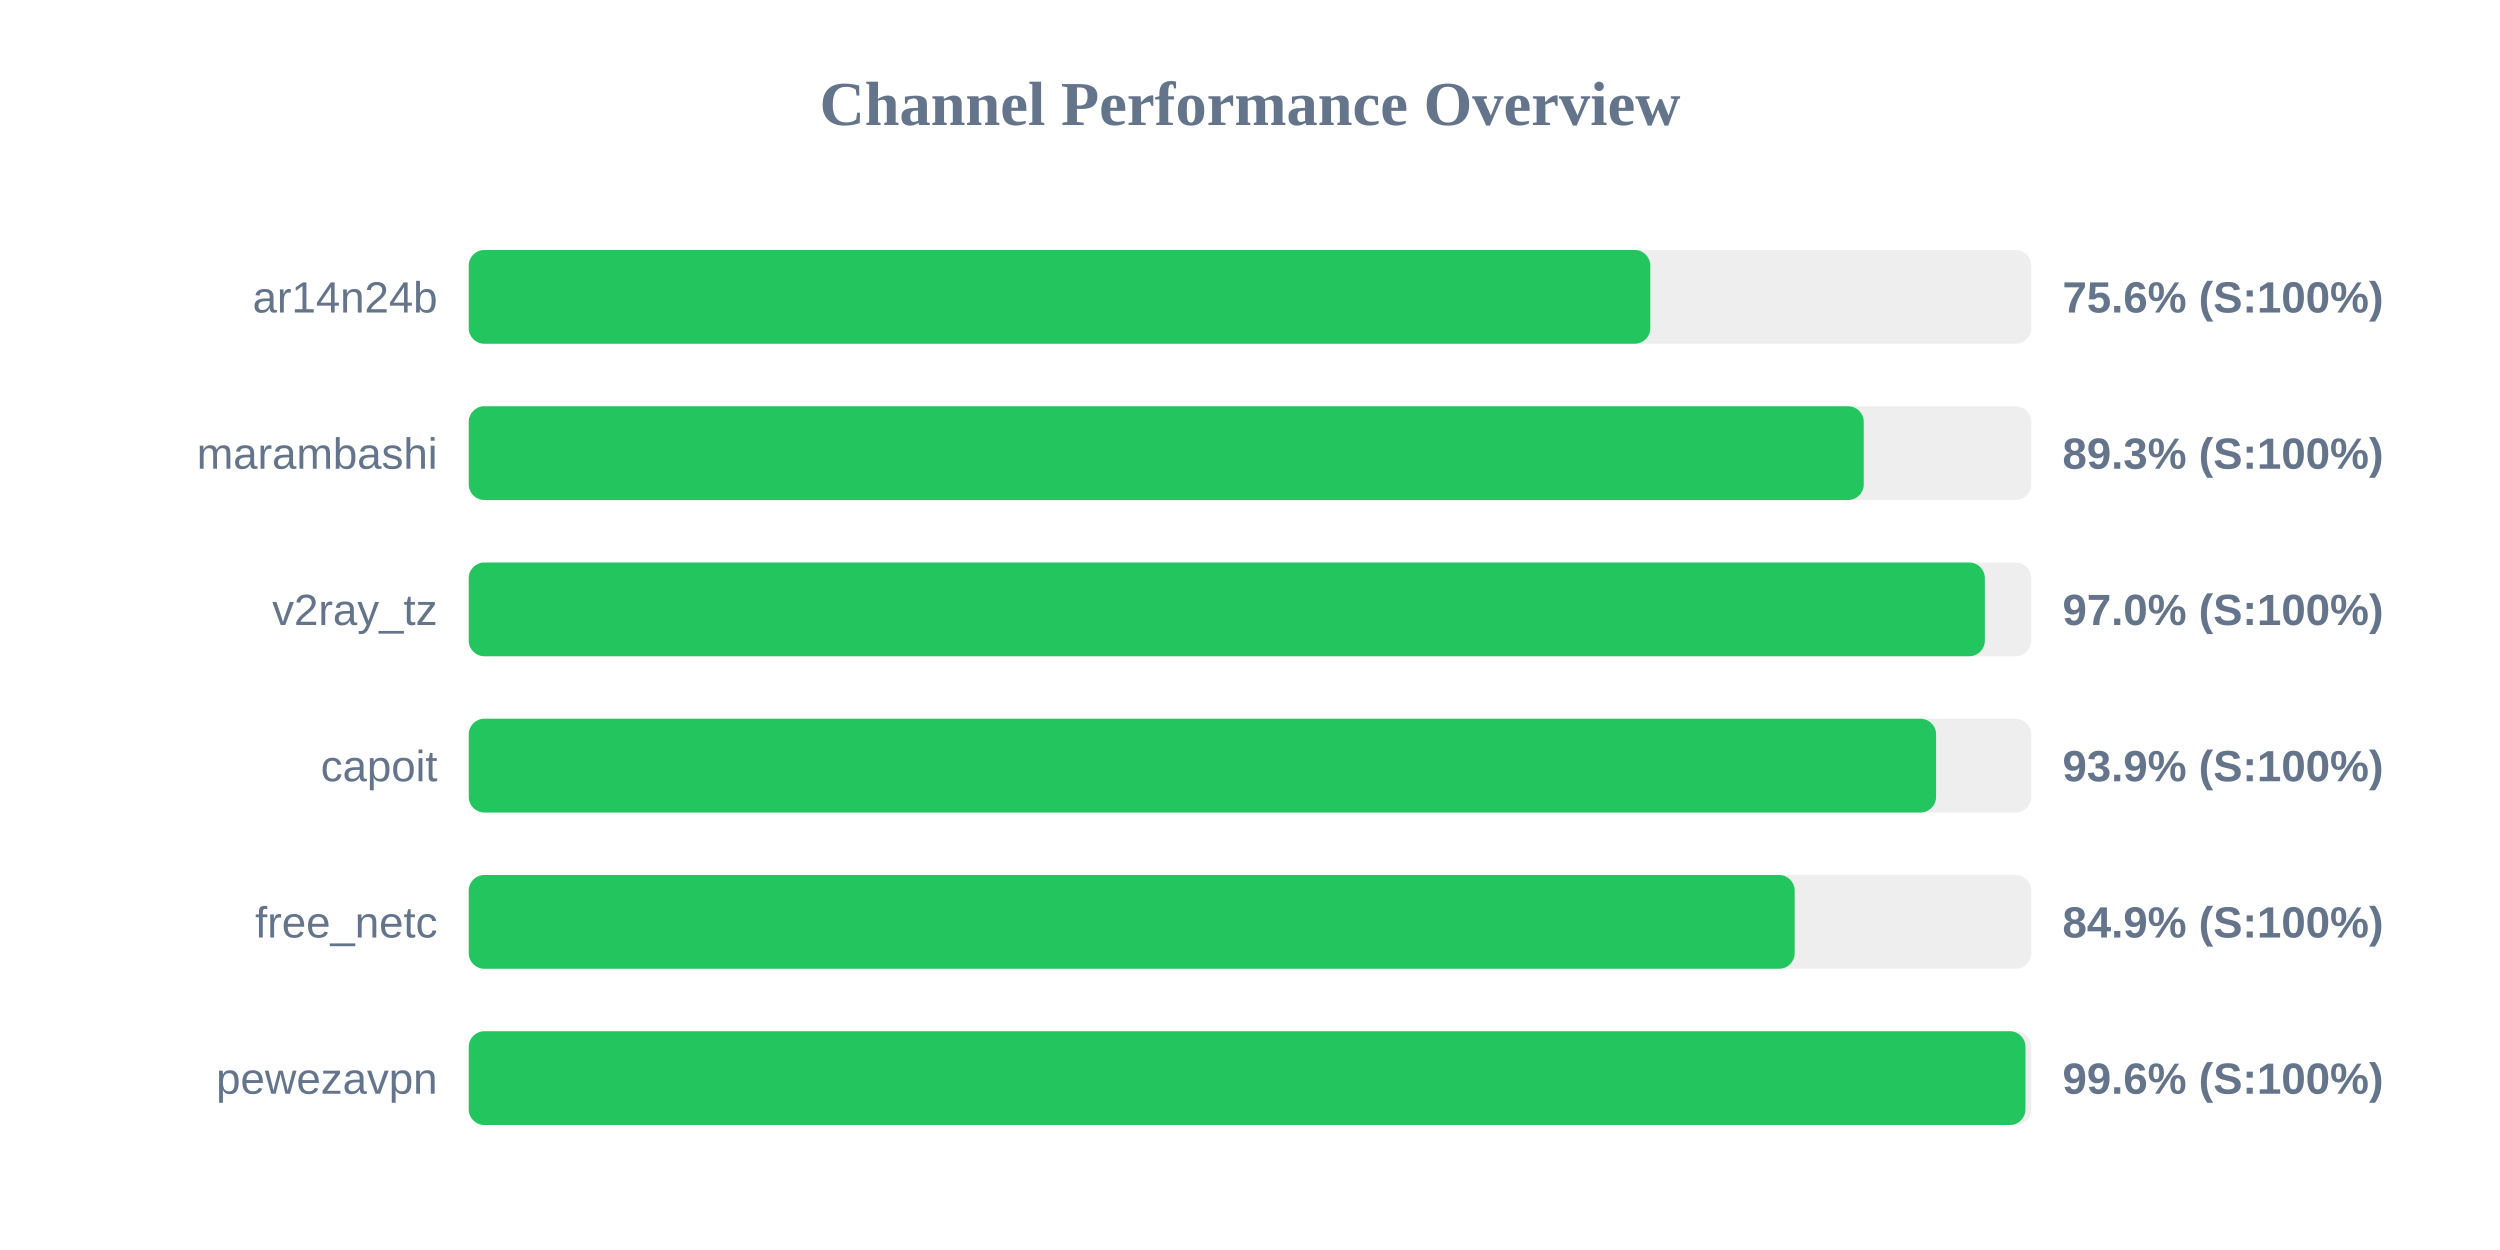
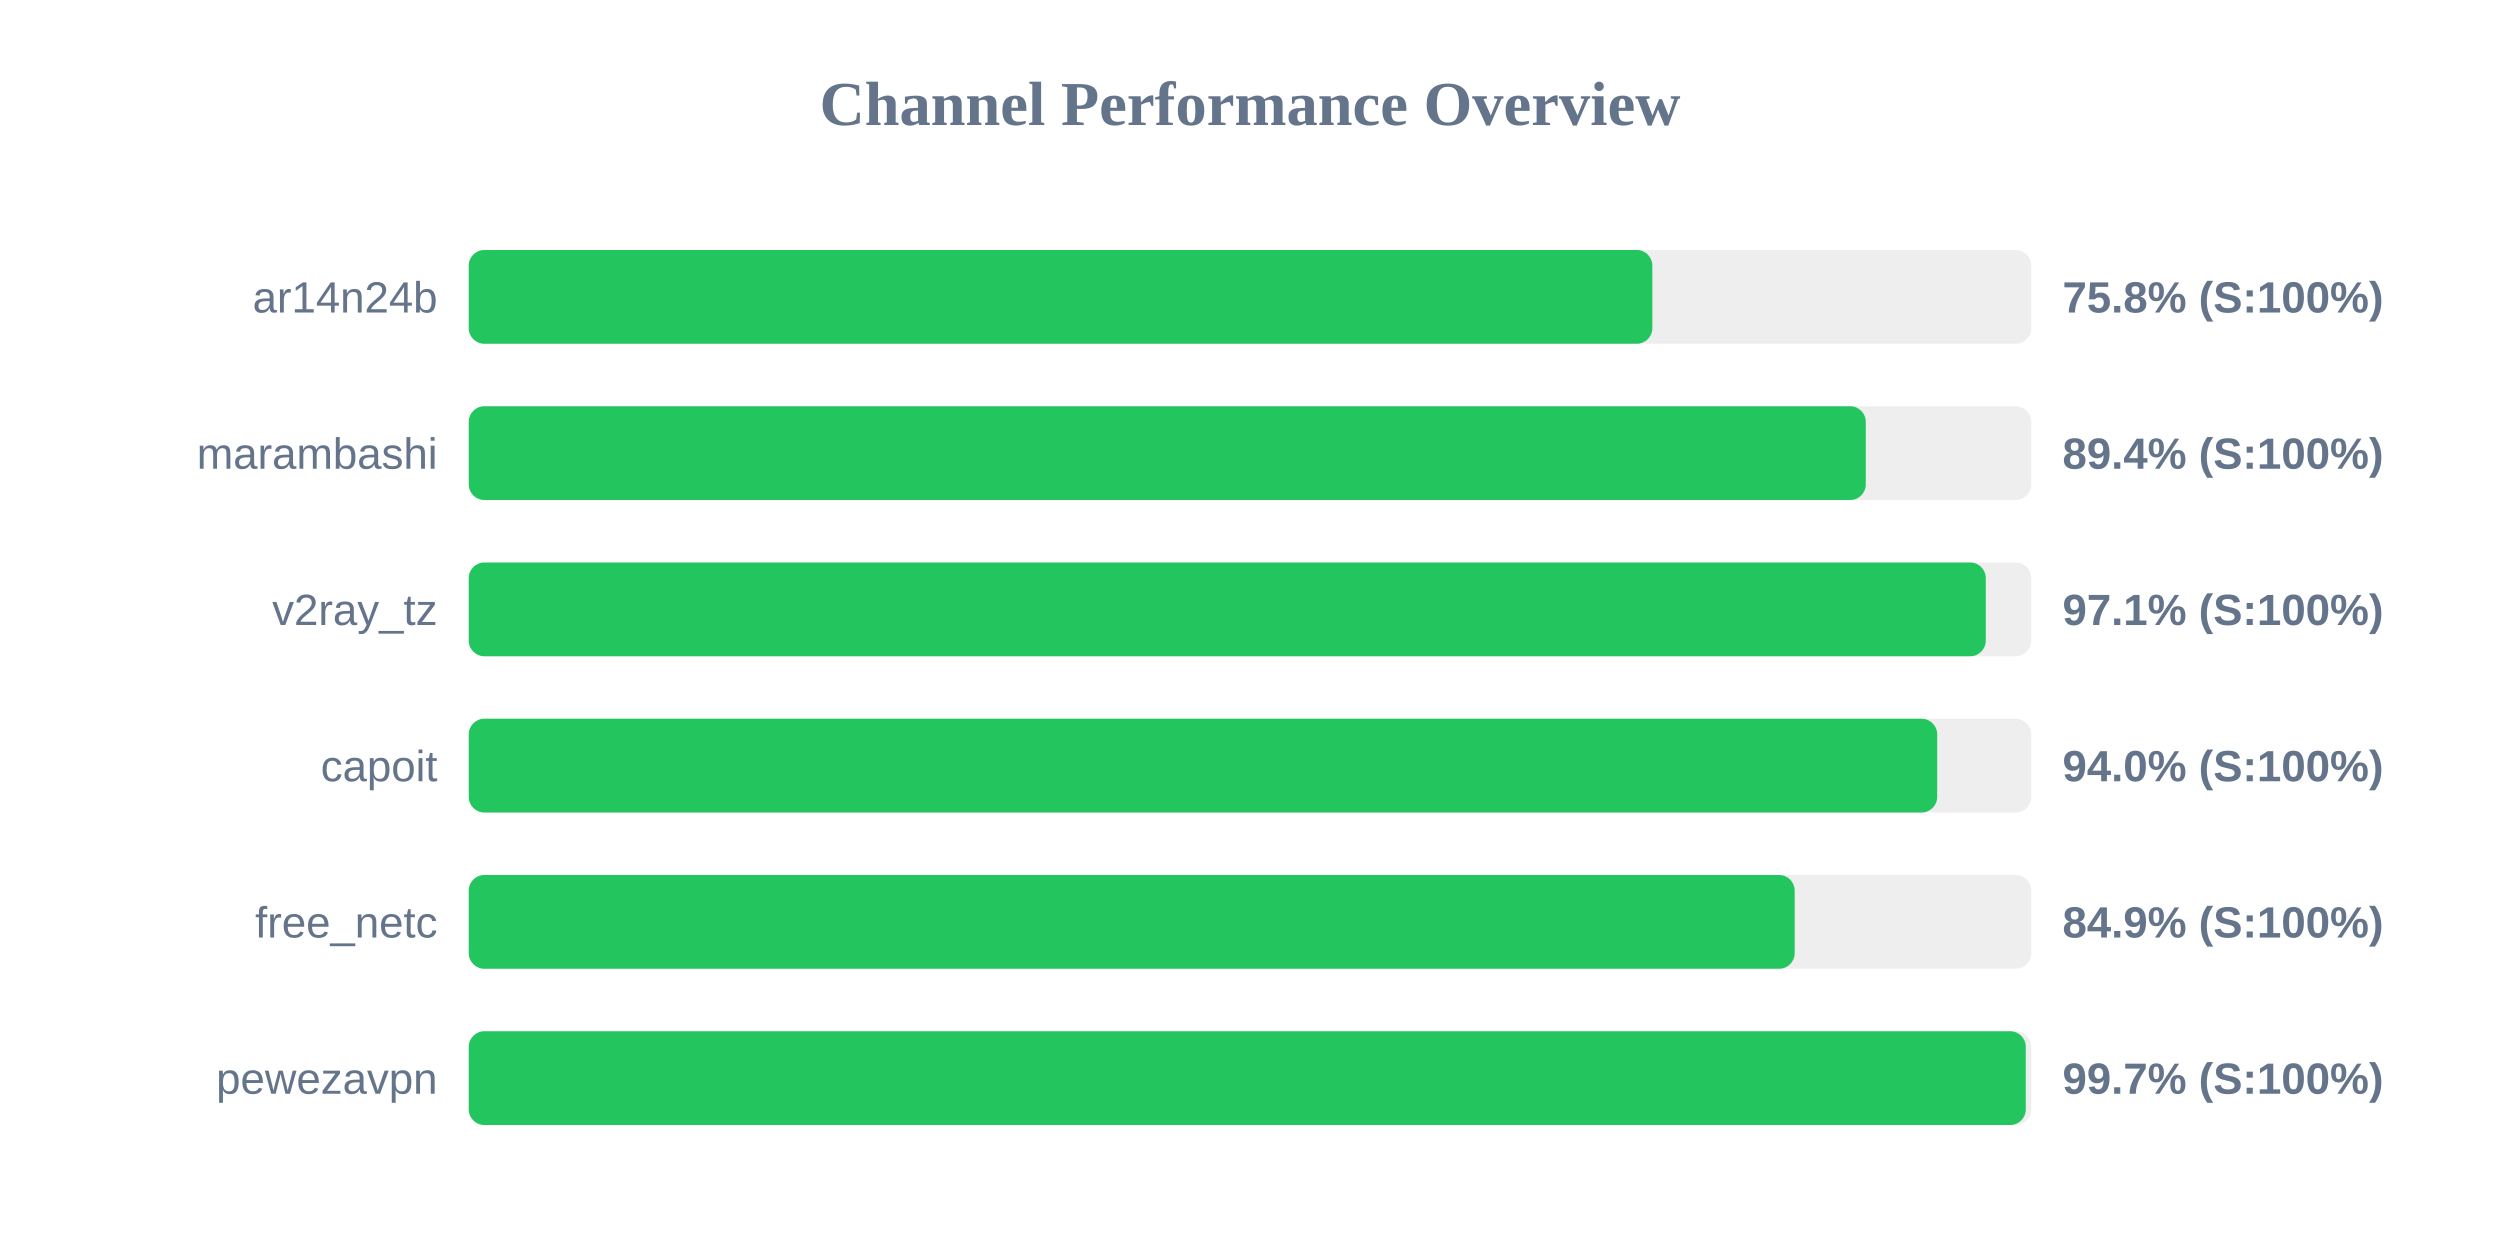
<svg xmlns="http://www.w3.org/2000/svg" width="800" height="400" version="1.1">
  <style>
        .row { font: 14px Arial; fill: #64748b; }
        .score { font: bold 14px Arial; fill: #64748b; }
    </style>
  <text x="400" y="40" text-anchor="middle" font-size="20px" font-weight="bold" fill="#64748b">Channel Performance Overview</text>
  <rect x="150" y="80" width="500" height="30" fill="#eee" rx="5" />
-   <rect x="150" y="80" width="378.1" height="30" fill="#22c55e" rx="5" />
+   <rect x="150" y="80" width="378.75" height="30" fill="#22c55e" rx="5" />
  <text x="140" y="100" text-anchor="end" class="row">ar14n24b</text>
-   <text x="660" y="100" text-anchor="start" class="score">75.6% (S:100%)</text>
+   <text x="660" y="100" text-anchor="start" class="score">75.8% (S:100%)</text>
  <rect x="150" y="130" width="500" height="30" fill="#eee" rx="5" />
-   <rect x="150" y="130" width="446.4" height="30" fill="#22c55e" rx="5" />
+   <rect x="150" y="130" width="447.05" height="30" fill="#22c55e" rx="5" />
  <text x="140" y="150" text-anchor="end" class="row">marambashi</text>
-   <text x="660" y="150" text-anchor="start" class="score">89.3% (S:100%)</text>
+   <text x="660" y="150" text-anchor="start" class="score">89.4% (S:100%)</text>
  <rect x="150" y="180" width="500" height="30" fill="#eee" rx="5" />
-   <rect x="150" y="180" width="485.15" height="30" fill="#22c55e" rx="5" />
+   <rect x="150" y="180" width="485.45" height="30" fill="#22c55e" rx="5" />
  <text x="140" y="200" text-anchor="end" class="row">v2ray_tz</text>
-   <text x="660" y="200" text-anchor="start" class="score">97.0% (S:100%)</text>
+   <text x="660" y="200" text-anchor="start" class="score">97.1% (S:100%)</text>
  <rect x="150" y="230" width="500" height="30" fill="#eee" rx="5" />
-   <rect x="150" y="230" width="469.55" height="30" fill="#22c55e" rx="5" />
+   <rect x="150" y="230" width="469.9" height="30" fill="#22c55e" rx="5" />
  <text x="140" y="250" text-anchor="end" class="row">capoit</text>
-   <text x="660" y="250" text-anchor="start" class="score">93.9% (S:100%)</text>
+   <text x="660" y="250" text-anchor="start" class="score">94.0% (S:100%)</text>
  <rect x="150" y="280" width="500" height="30" fill="#eee" rx="5" />
  <rect x="150" y="280" width="424.3" height="30" fill="#22c55e" rx="5" />
  <text x="140" y="300" text-anchor="end" class="row">free_netc</text>
  <text x="660" y="300" text-anchor="start" class="score">84.9% (S:100%)</text>
  <rect x="150" y="330" width="500" height="30" fill="#eee" rx="5" />
-   <rect x="150" y="330" width="498.15" height="30" fill="#22c55e" rx="5" />
+   <rect x="150" y="330" width="498.25" height="30" fill="#22c55e" rx="5" />
  <text x="140" y="350" text-anchor="end" class="row">pewezavpn</text>
-   <text x="660" y="350" text-anchor="start" class="score">99.6% (S:100%)</text>
+   <text x="660" y="350" text-anchor="start" class="score">99.7% (S:100%)</text>
</svg>
